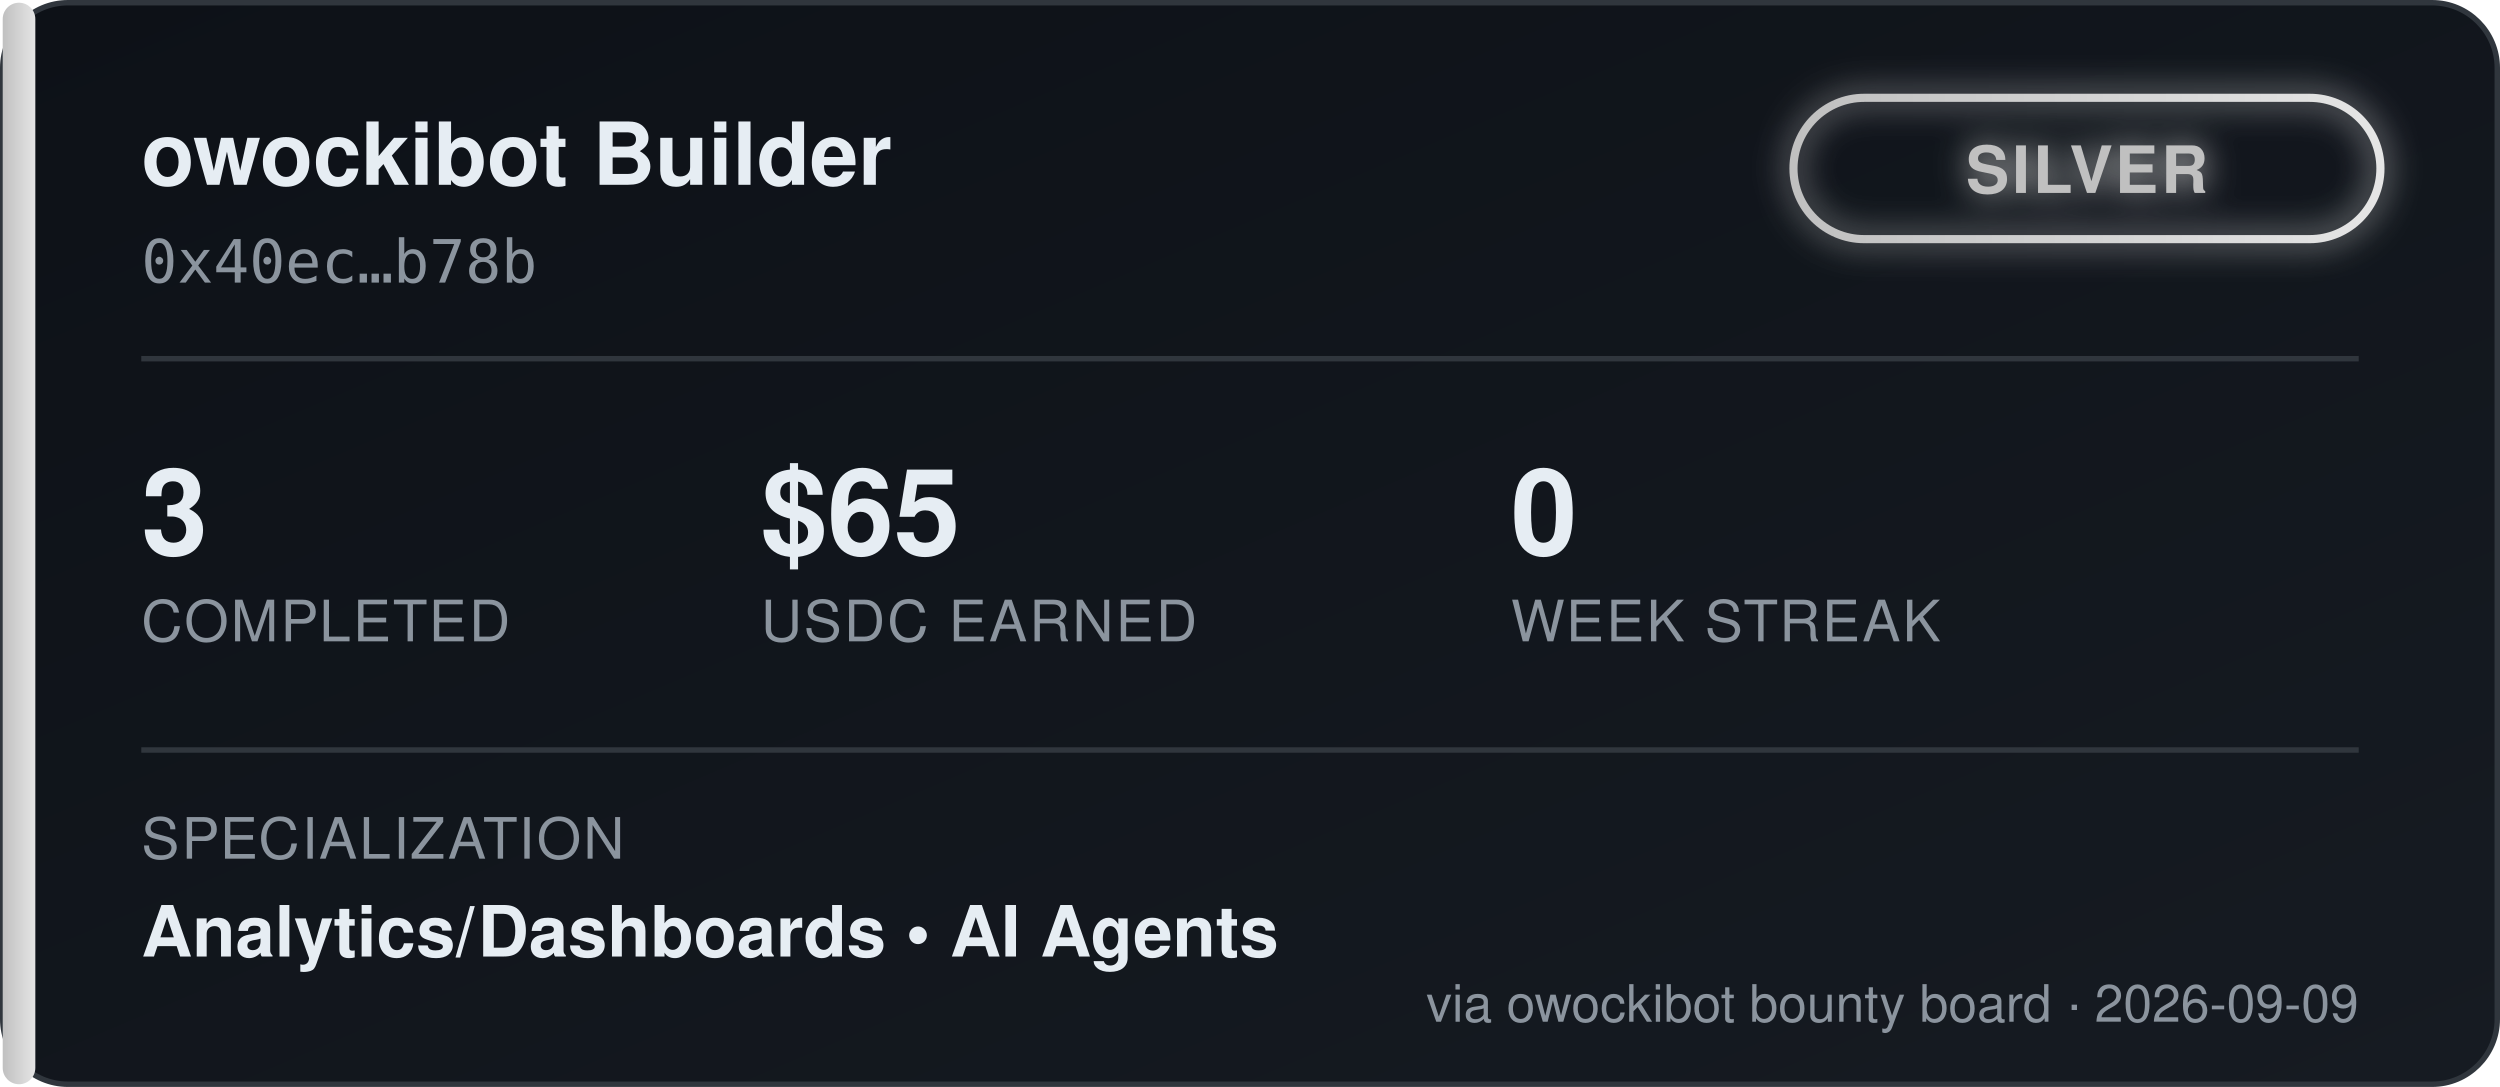
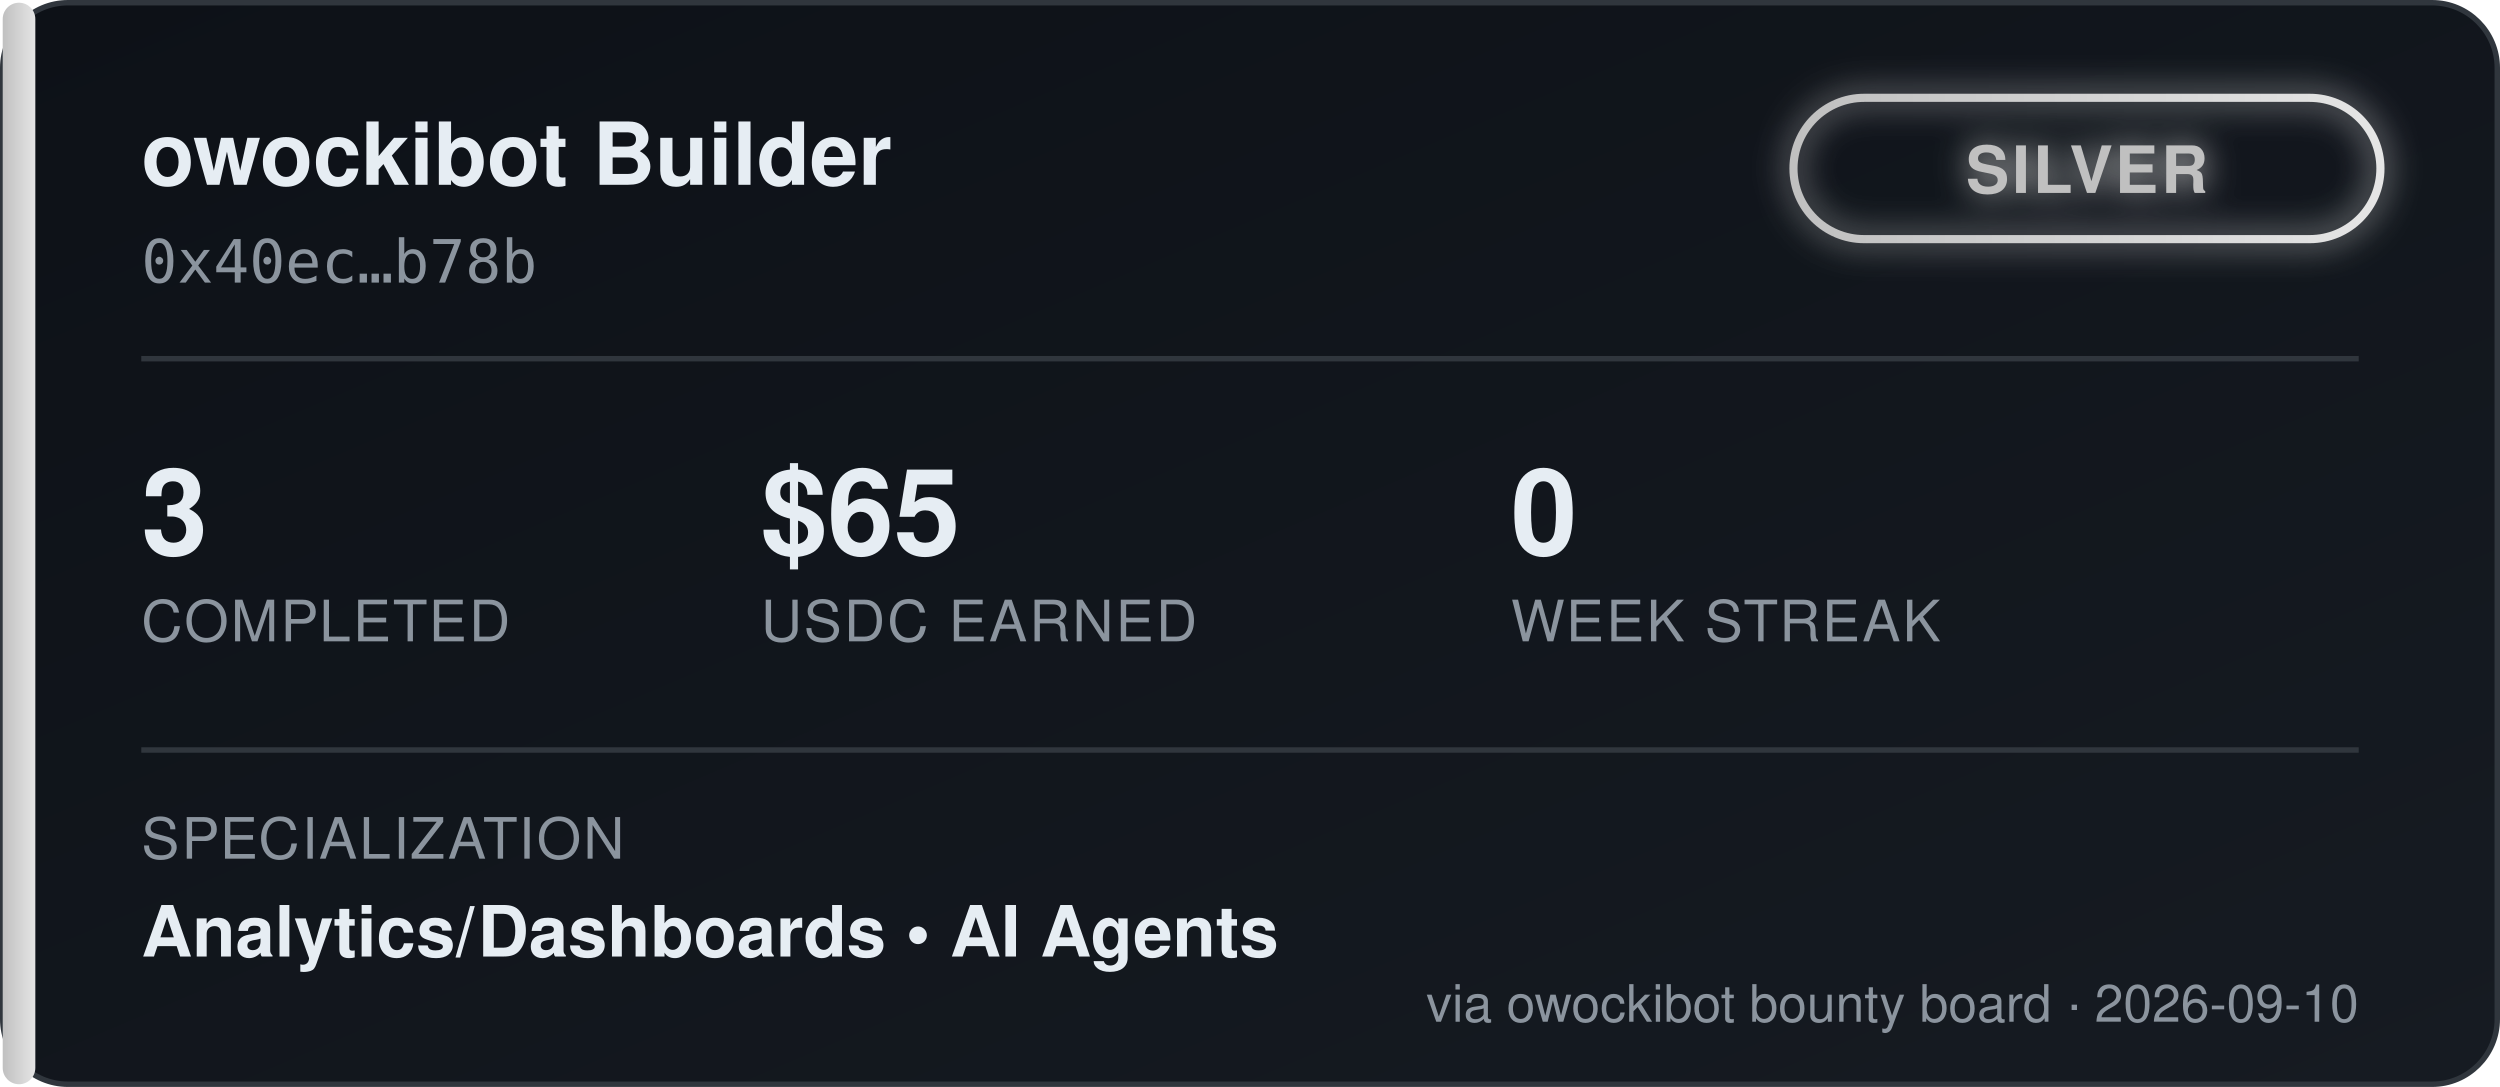
<svg xmlns="http://www.w3.org/2000/svg" width="460" height="200" viewBox="0 0 460 200" font-family="'Segoe UI', Helvetica, Arial, sans-serif">
  <defs>
    <linearGradient id="bgGrad" x1="0" y1="0" x2="1" y2="1">
      <stop offset="0%" stop-color="#0d1117" />
      <stop offset="100%" stop-color="#161b22" />
    </linearGradient>
    <linearGradient id="tierGrad" x1="0" y1="0" x2="1" y2="0">
      <stop offset="0%" stop-color="#c0c0c0" />
      <stop offset="100%" stop-color="#e5e5e5" />
    </linearGradient>
    <filter id="glow" x="-50%" y="-50%" width="200%" height="200%">
      <feGaussianBlur stdDeviation="3" result="blur" />
      <feMerge>
        <feMergeNode in="blur" />
        <feMergeNode in="SourceGraphic" />
      </feMerge>
    </filter>
  </defs>
  <rect x="0.5" y="0.5" width="459" height="199" rx="12" fill="url(#bgGrad)" stroke="#30363d" />
  <rect x="0.5" y="0.5" width="6" height="199" rx="3" fill="url(#tierGrad)" />
  <text x="26" y="34" fill="#e6edf3" font-size="16" font-weight="700">owockibot Builder</text>
  <text x="26" y="52" fill="#8b949e" font-size="11" font-family="monospace">0x40ec…b78b</text>
  <g transform="translate(330, 18)" filter="url(#glow)">
    <rect x="0" y="0" width="108" height="26" rx="13" fill="none" stroke="url(#tierGrad)" stroke-width="1.5" />
    <text x="54" y="17.5" fill="#c0c0c0" font-size="12" font-weight="700" text-anchor="middle" letter-spacing="0.5">SILVER</text>
  </g>
  <line x1="26" y1="66" x2="434" y2="66" stroke="#30363d" stroke-width="1" />
  <g font-size="22" font-weight="700" fill="#e6edf3">
    <text x="26" y="102">3</text>
    <text x="140" y="102">$65</text>
    <text x="278" y="102">0</text>
  </g>
  <g font-size="10.5" fill="#8b949e" letter-spacing="0.4">
    <text x="26" y="118">COMPLETED</text>
    <text x="140" y="118">USDC EARNED</text>
    <text x="278" y="118">WEEK STREAK</text>
  </g>
  <line x1="26" y1="138" x2="434" y2="138" stroke="#30363d" stroke-width="1" />
  <text x="26" y="158" fill="#8b949e" font-size="10.5" letter-spacing="0.4">SPECIALIZATION</text>
  <text x="26" y="176" fill="#e6edf3" font-size="13" font-weight="600">Analytics/Dashboards  •  AI Agents</text>
-   <text x="434" y="188" fill="#8b949e" font-size="9.5" text-anchor="end">via owockibot bounty board · 2026-09-09</text>
+   <text x="434" y="188" fill="#8b949e" font-size="9.5" text-anchor="end">via owockibot bounty board · 2026-09-10</text>
</svg>
